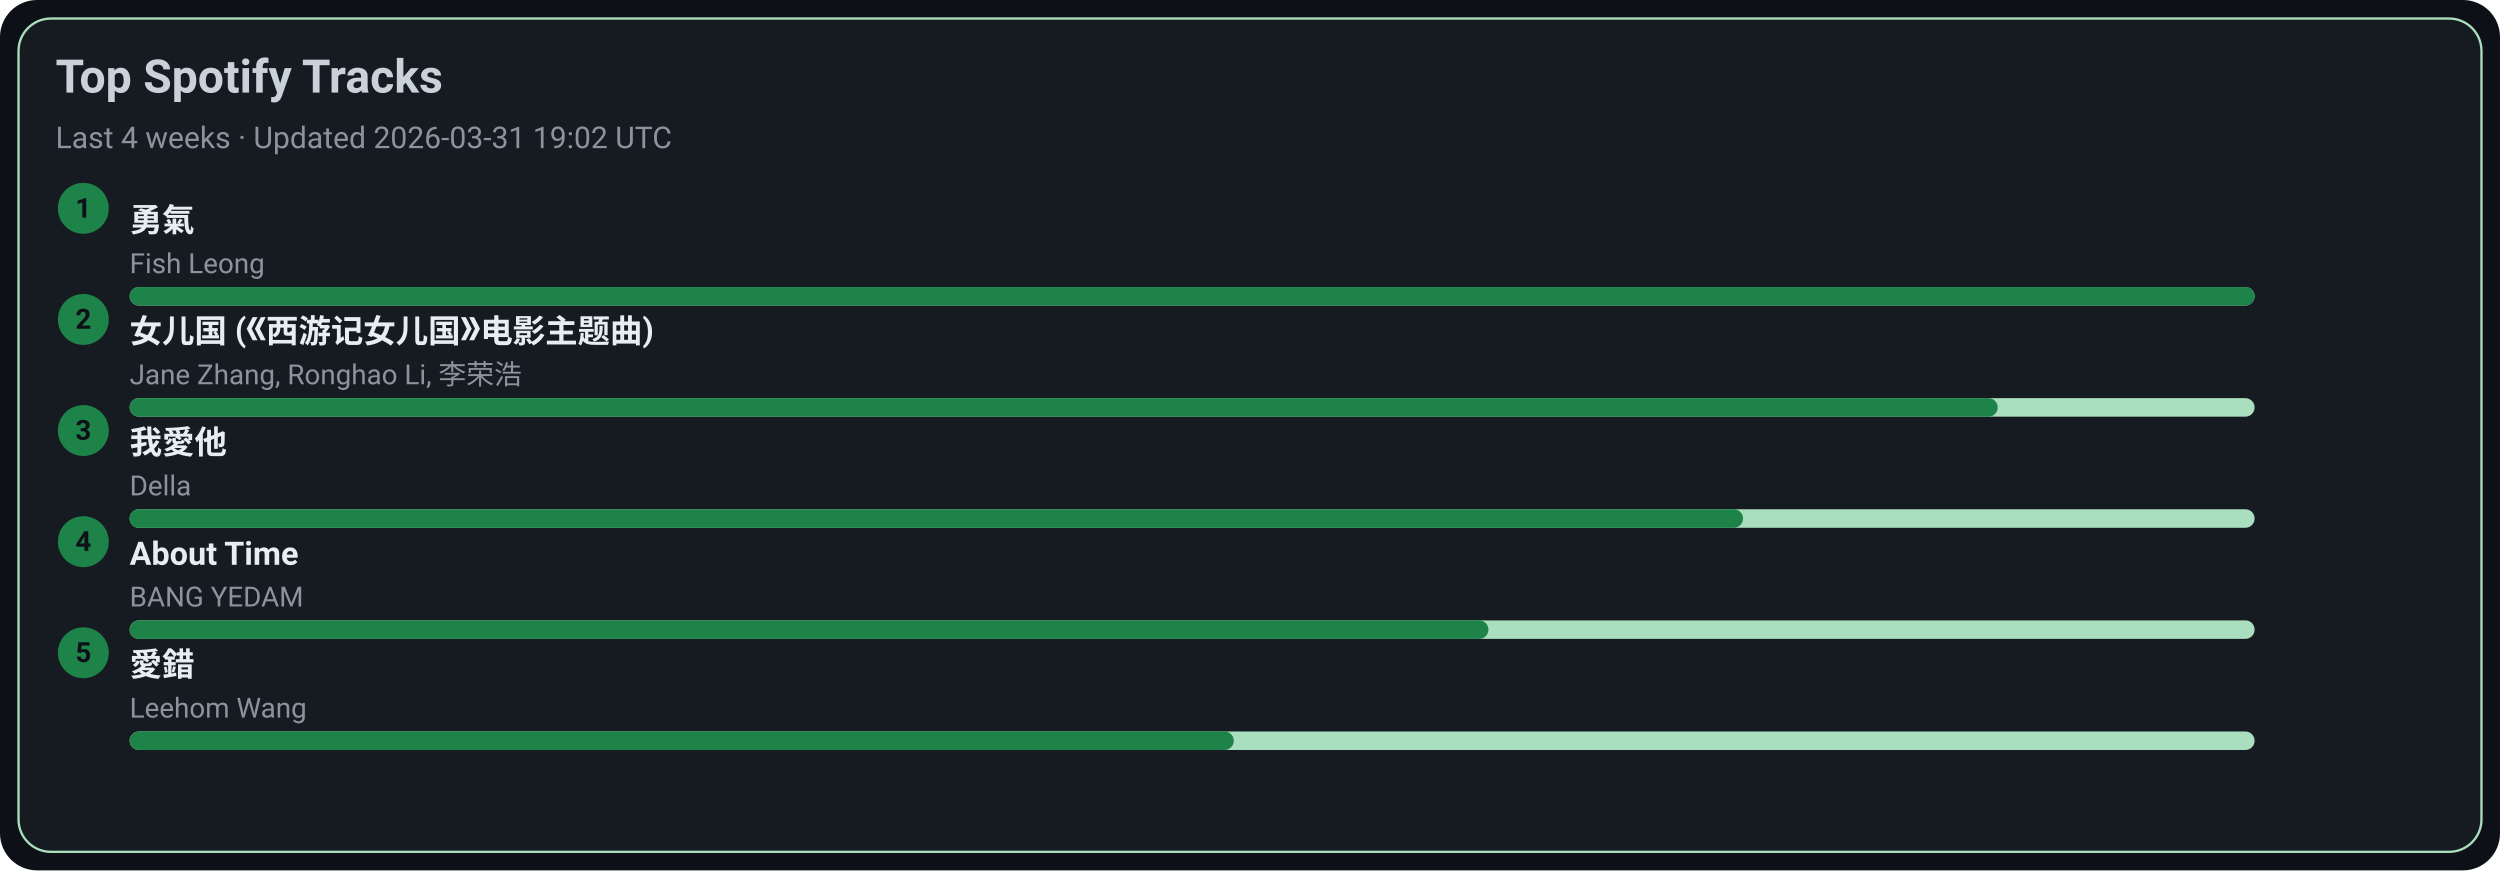
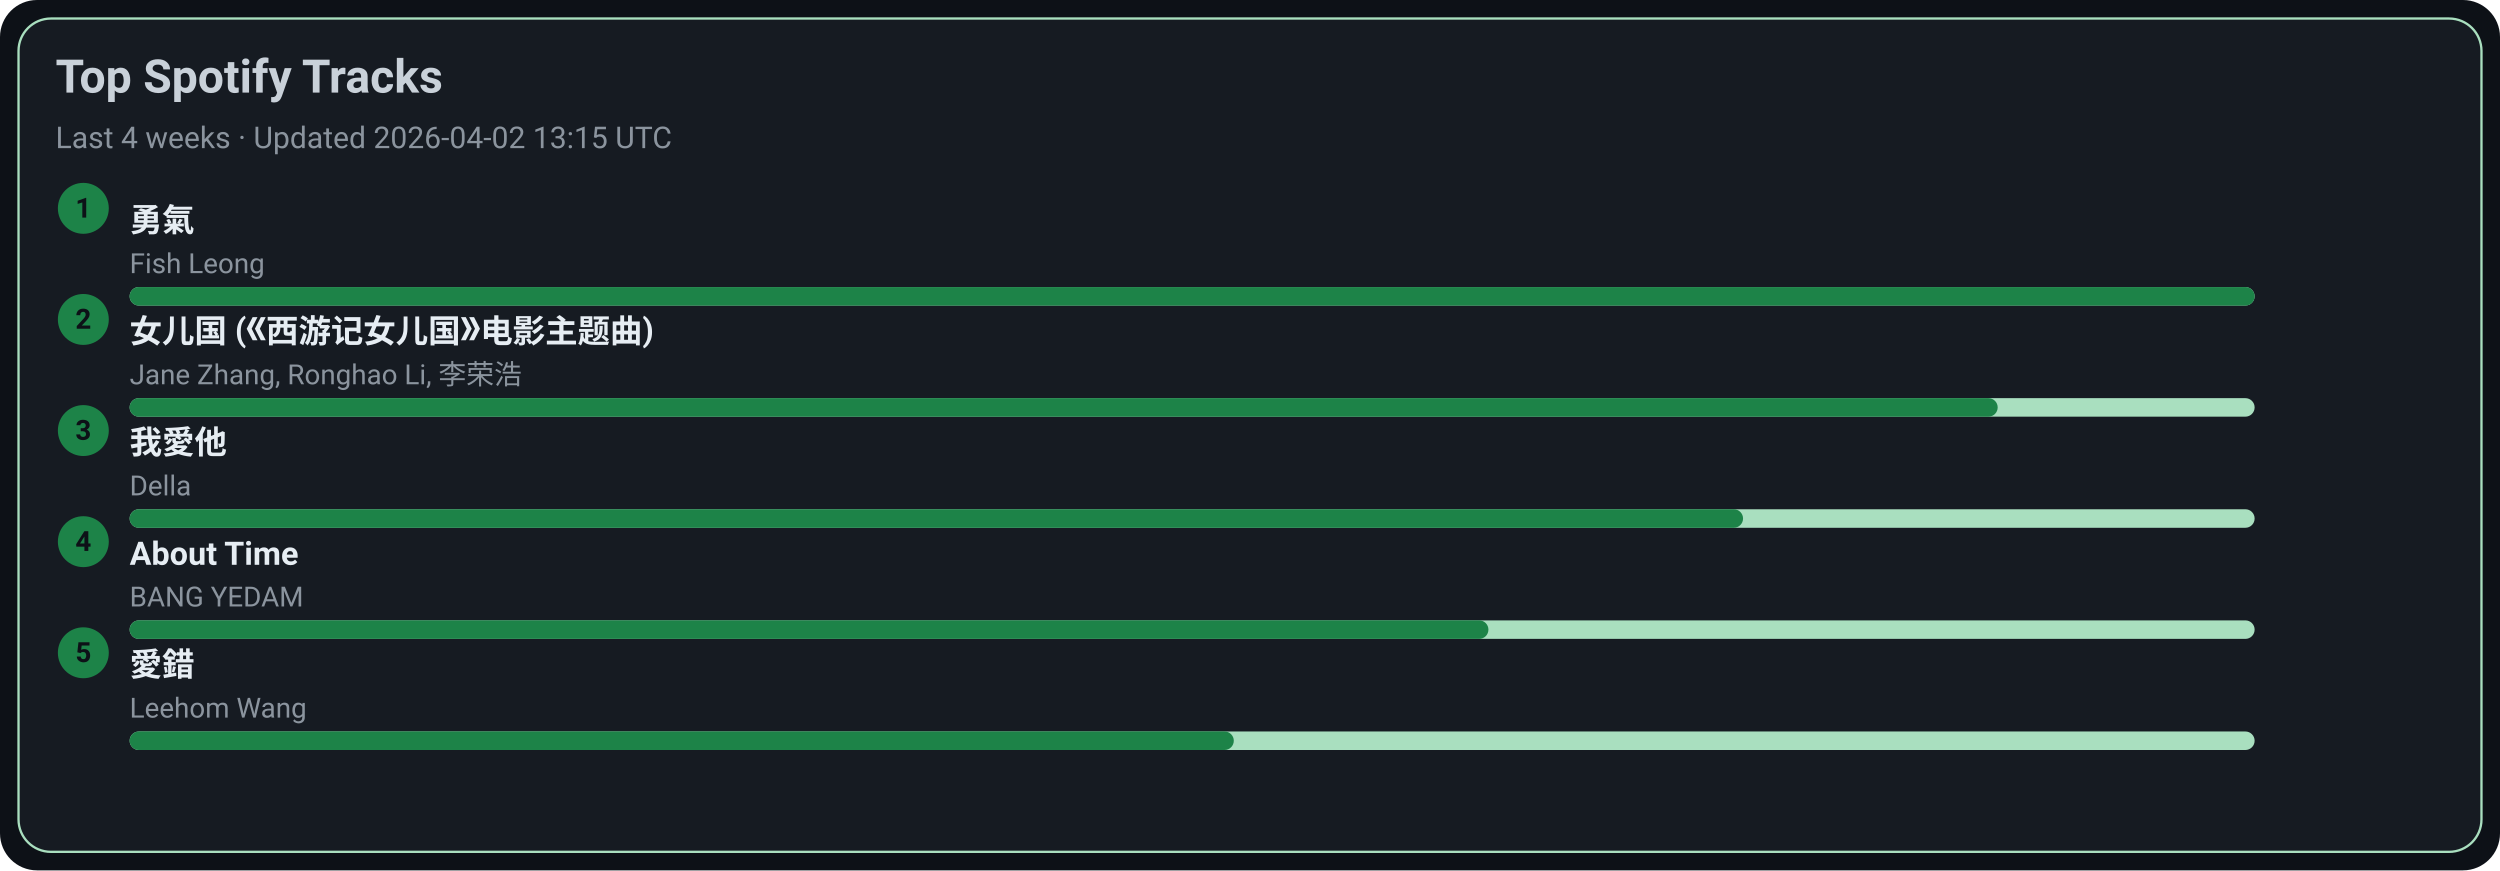
<svg xmlns="http://www.w3.org/2000/svg" width="1080" height="376" viewBox="0 0 1080 376">
  <style>text{font-family:-apple-system,BlinkMacSystemFont,Segoe UI,Roboto,Ubuntu,Helvetica Neue,Arial,Noto Sans,sans-serif}</style>
  <rect width="1080" height="376" rx="16" fill="#0d1117" />
  <rect x="8" y="8" width="1064" height="360" rx="14" fill="#161b22" stroke="#A9DFBF" />
  <text x="24" y="40" font-size="20" fill="#c9d1d9" font-weight="600">Top Spotify Tracks</text>
-   <text x="24" y="64" font-size="13" fill="#8b949e">Last 4 weeks · Updated 2026-03-31 19:02 UTC</text>
+   <text x="24" y="64" font-size="13" fill="#8b949e">Last 4 weeks · Updated 2026-04-02 13:15 UTC</text>
  <circle cx="36" cy="90" r="11" fill="#1D8348" />
  <text x="36" y="94" text-anchor="middle" font-size="12" fill="#0d1117" font-weight="700">1</text>
  <a href="https://open.spotify.com/track/1SNF1IdMuKPDhw9HTrdcvM" target="_blank" rel="noopener noreferrer">
    <text x="56" y="100" font-size="14" fill="#e6edf3" font-weight="600">勇氣</text>
  </a>
  <text x="56" y="118" font-size="12" fill="#8b949e">Fish Leong</text>
  <rect x="56" y="124" width="918" height="8" rx="4" fill="#A9DFBF" />
  <rect x="56" y="124" width="918" height="8" rx="4" fill="#1D8348" />
  <circle cx="36" cy="138" r="11" fill="#1D8348" />
  <text x="36" y="142" text-anchor="middle" font-size="12" fill="#0d1117" font-weight="700">2</text>
  <a href="https://open.spotify.com/track/5vfCdwOheQGcrR91ATpL2k" target="_blank" rel="noopener noreferrer">
    <text x="56" y="148" font-size="14" fill="#e6edf3" font-weight="600">女儿国 (《西游记女儿国》电影主题曲)</text>
  </a>
  <text x="56" y="166" font-size="12" fill="#8b949e">Jane Zhang, Ronghao Li, 李荣浩</text>
  <rect x="56" y="172" width="918" height="8" rx="4" fill="#A9DFBF" />
  <rect x="56" y="172" width="807" height="8" rx="4" fill="#1D8348" />
  <circle cx="36" cy="186" r="11" fill="#1D8348" />
  <text x="36" y="190" text-anchor="middle" font-size="12" fill="#0d1117" font-weight="700">3</text>
  <a href="https://open.spotify.com/track/2qOitAAyMgHOs0cMilqf8k" target="_blank" rel="noopener noreferrer">
    <text x="56" y="196" font-size="14" fill="#e6edf3" font-weight="600">我愛他</text>
  </a>
  <text x="56" y="214" font-size="12" fill="#8b949e">Della</text>
  <rect x="56" y="220" width="918" height="8" rx="4" fill="#A9DFBF" />
  <rect x="56" y="220" width="697" height="8" rx="4" fill="#1D8348" />
  <circle cx="36" cy="234" r="11" fill="#1D8348" />
  <text x="36" y="238" text-anchor="middle" font-size="12" fill="#0d1117" font-weight="700">4</text>
  <a href="https://open.spotify.com/track/7rsNstm9iwgjGVB1d4vWpf" target="_blank" rel="noopener noreferrer">
    <text x="56" y="244" font-size="14" fill="#e6edf3" font-weight="600">About Time</text>
  </a>
  <text x="56" y="262" font-size="12" fill="#8b949e">BANG YEDAM</text>
  <rect x="56" y="268" width="918" height="8" rx="4" fill="#A9DFBF" />
  <rect x="56" y="268" width="587" height="8" rx="4" fill="#1D8348" />
  <circle cx="36" cy="282" r="11" fill="#1D8348" />
  <text x="36" y="286" text-anchor="middle" font-size="12" fill="#0d1117" font-weight="700">5</text>
  <a href="https://open.spotify.com/track/4vdX5mQE0oXkflFqsqQkUP" target="_blank" rel="noopener noreferrer">
    <text x="56" y="292" font-size="14" fill="#e6edf3" font-weight="600">愛錯</text>
  </a>
  <text x="56" y="310" font-size="12" fill="#8b949e">Leehom Wang</text>
  <rect x="56" y="316" width="918" height="8" rx="4" fill="#A9DFBF" />
  <rect x="56" y="316" width="477" height="8" rx="4" fill="#1D8348" />
</svg>
